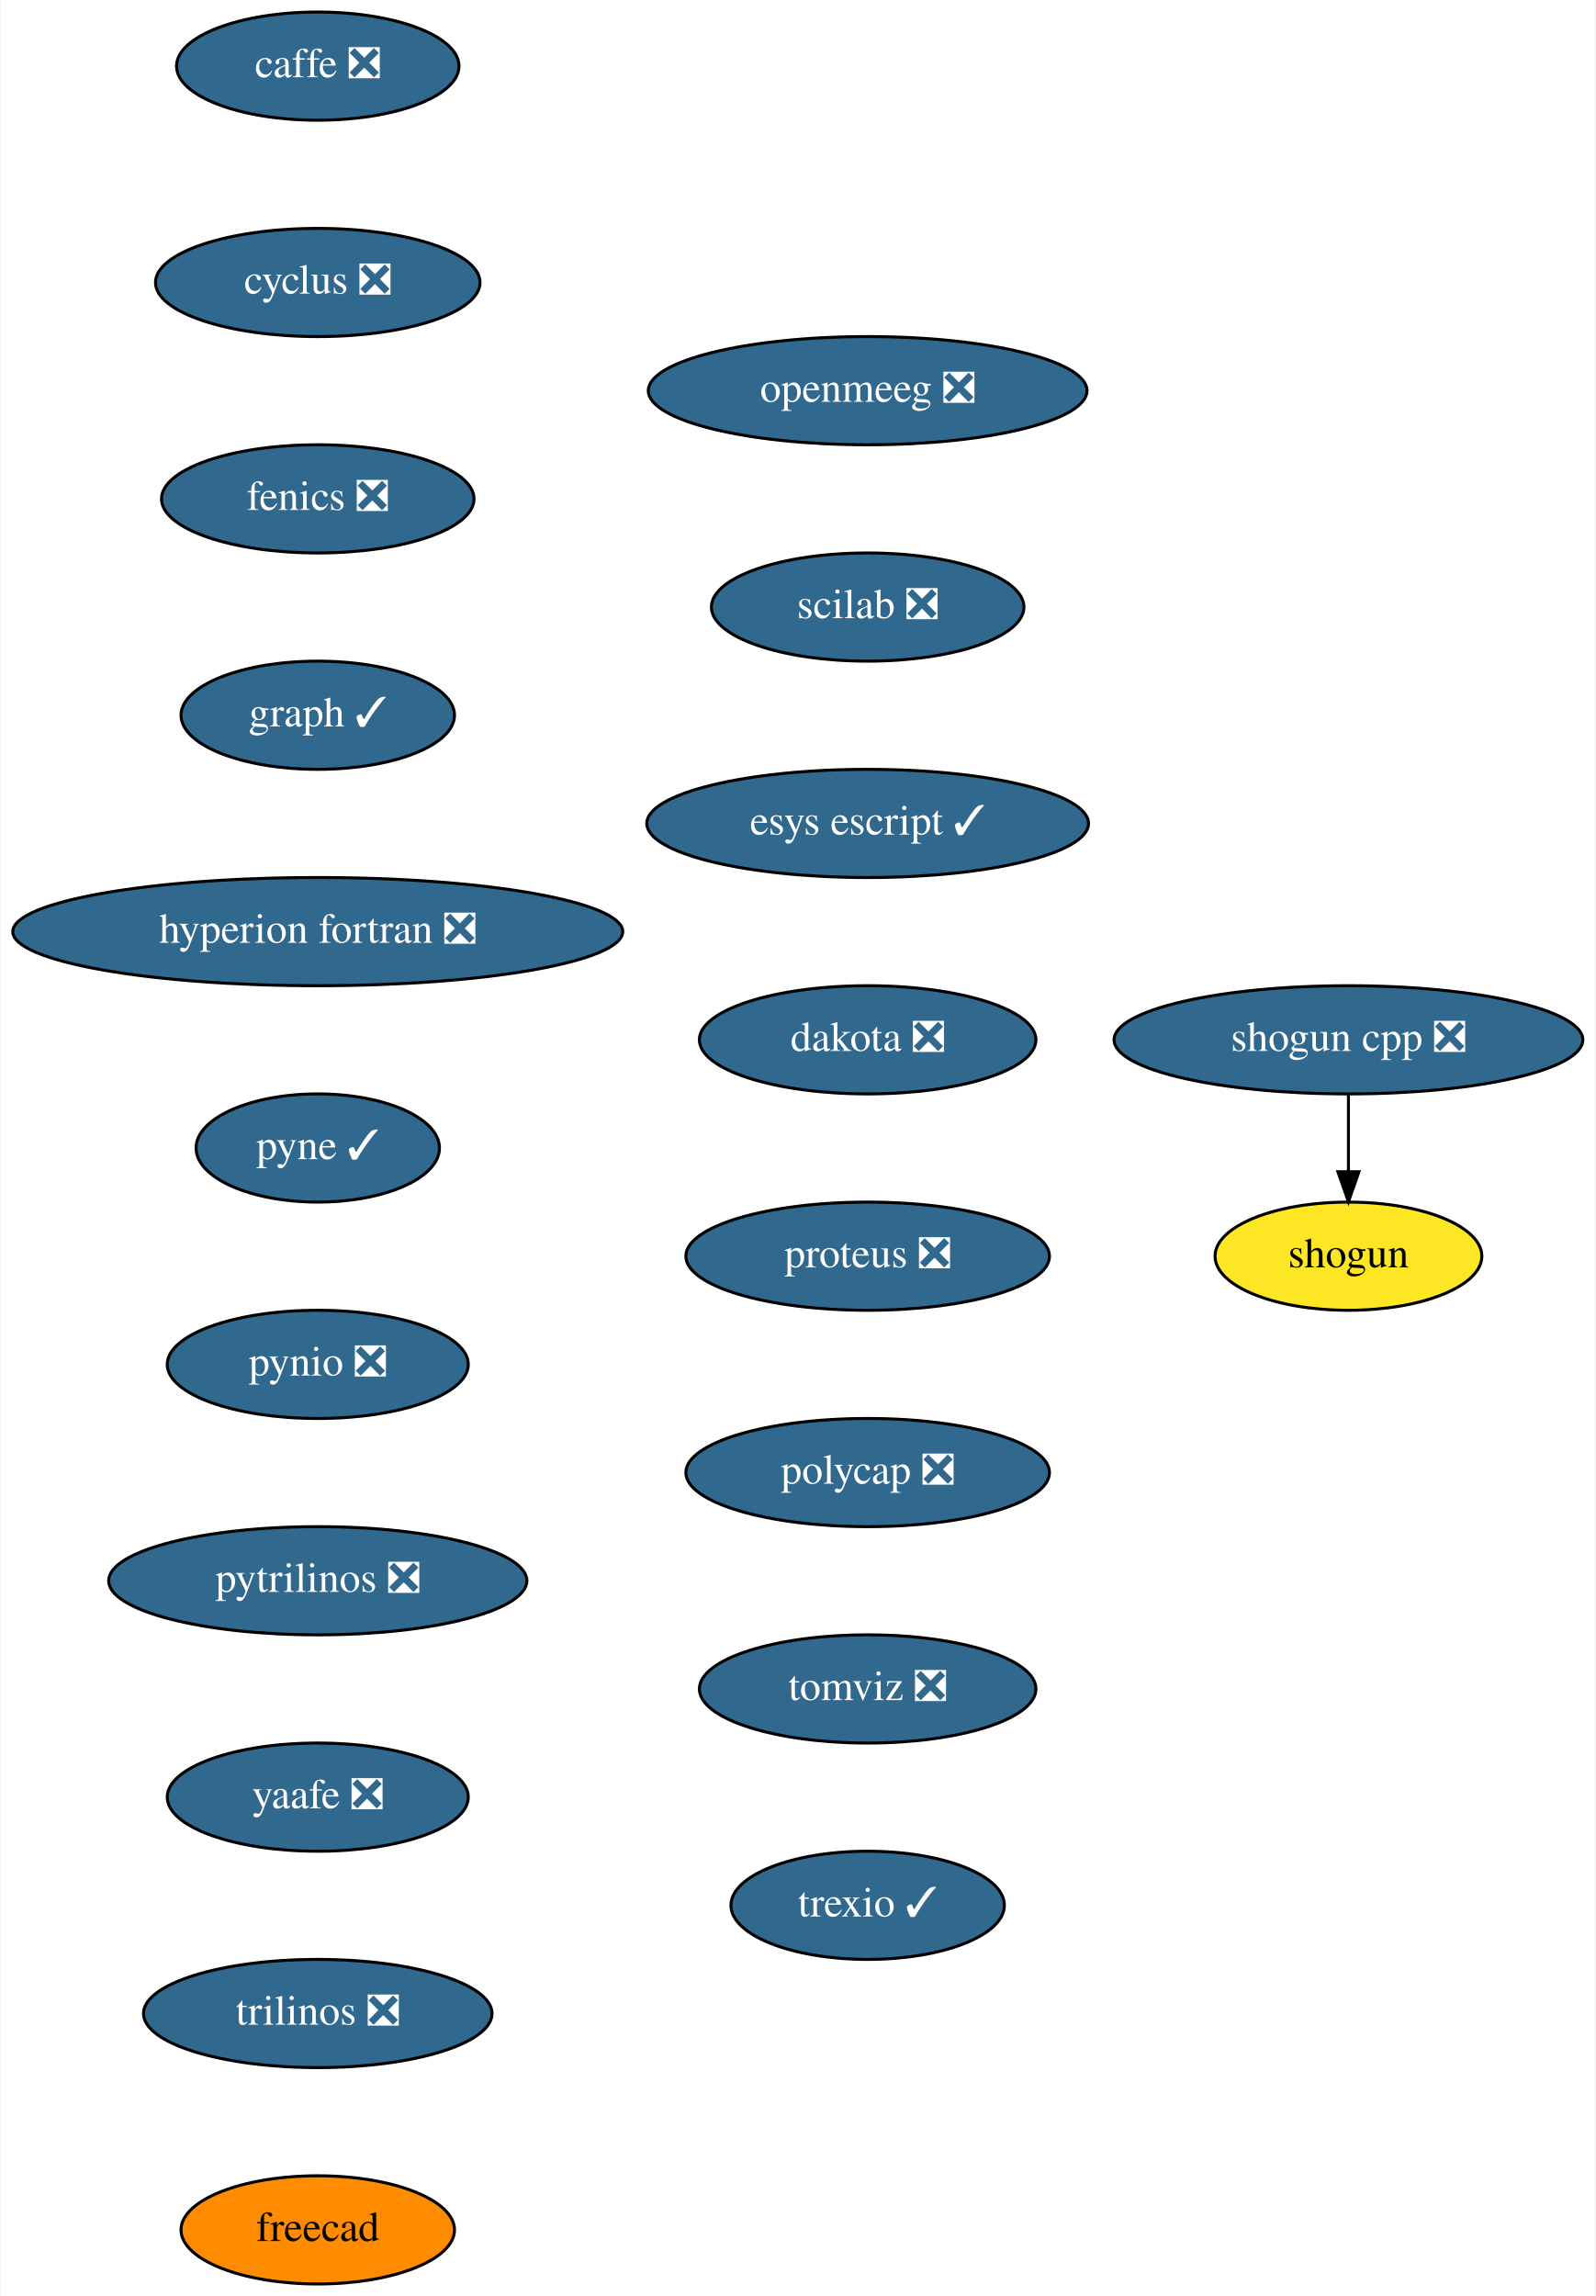
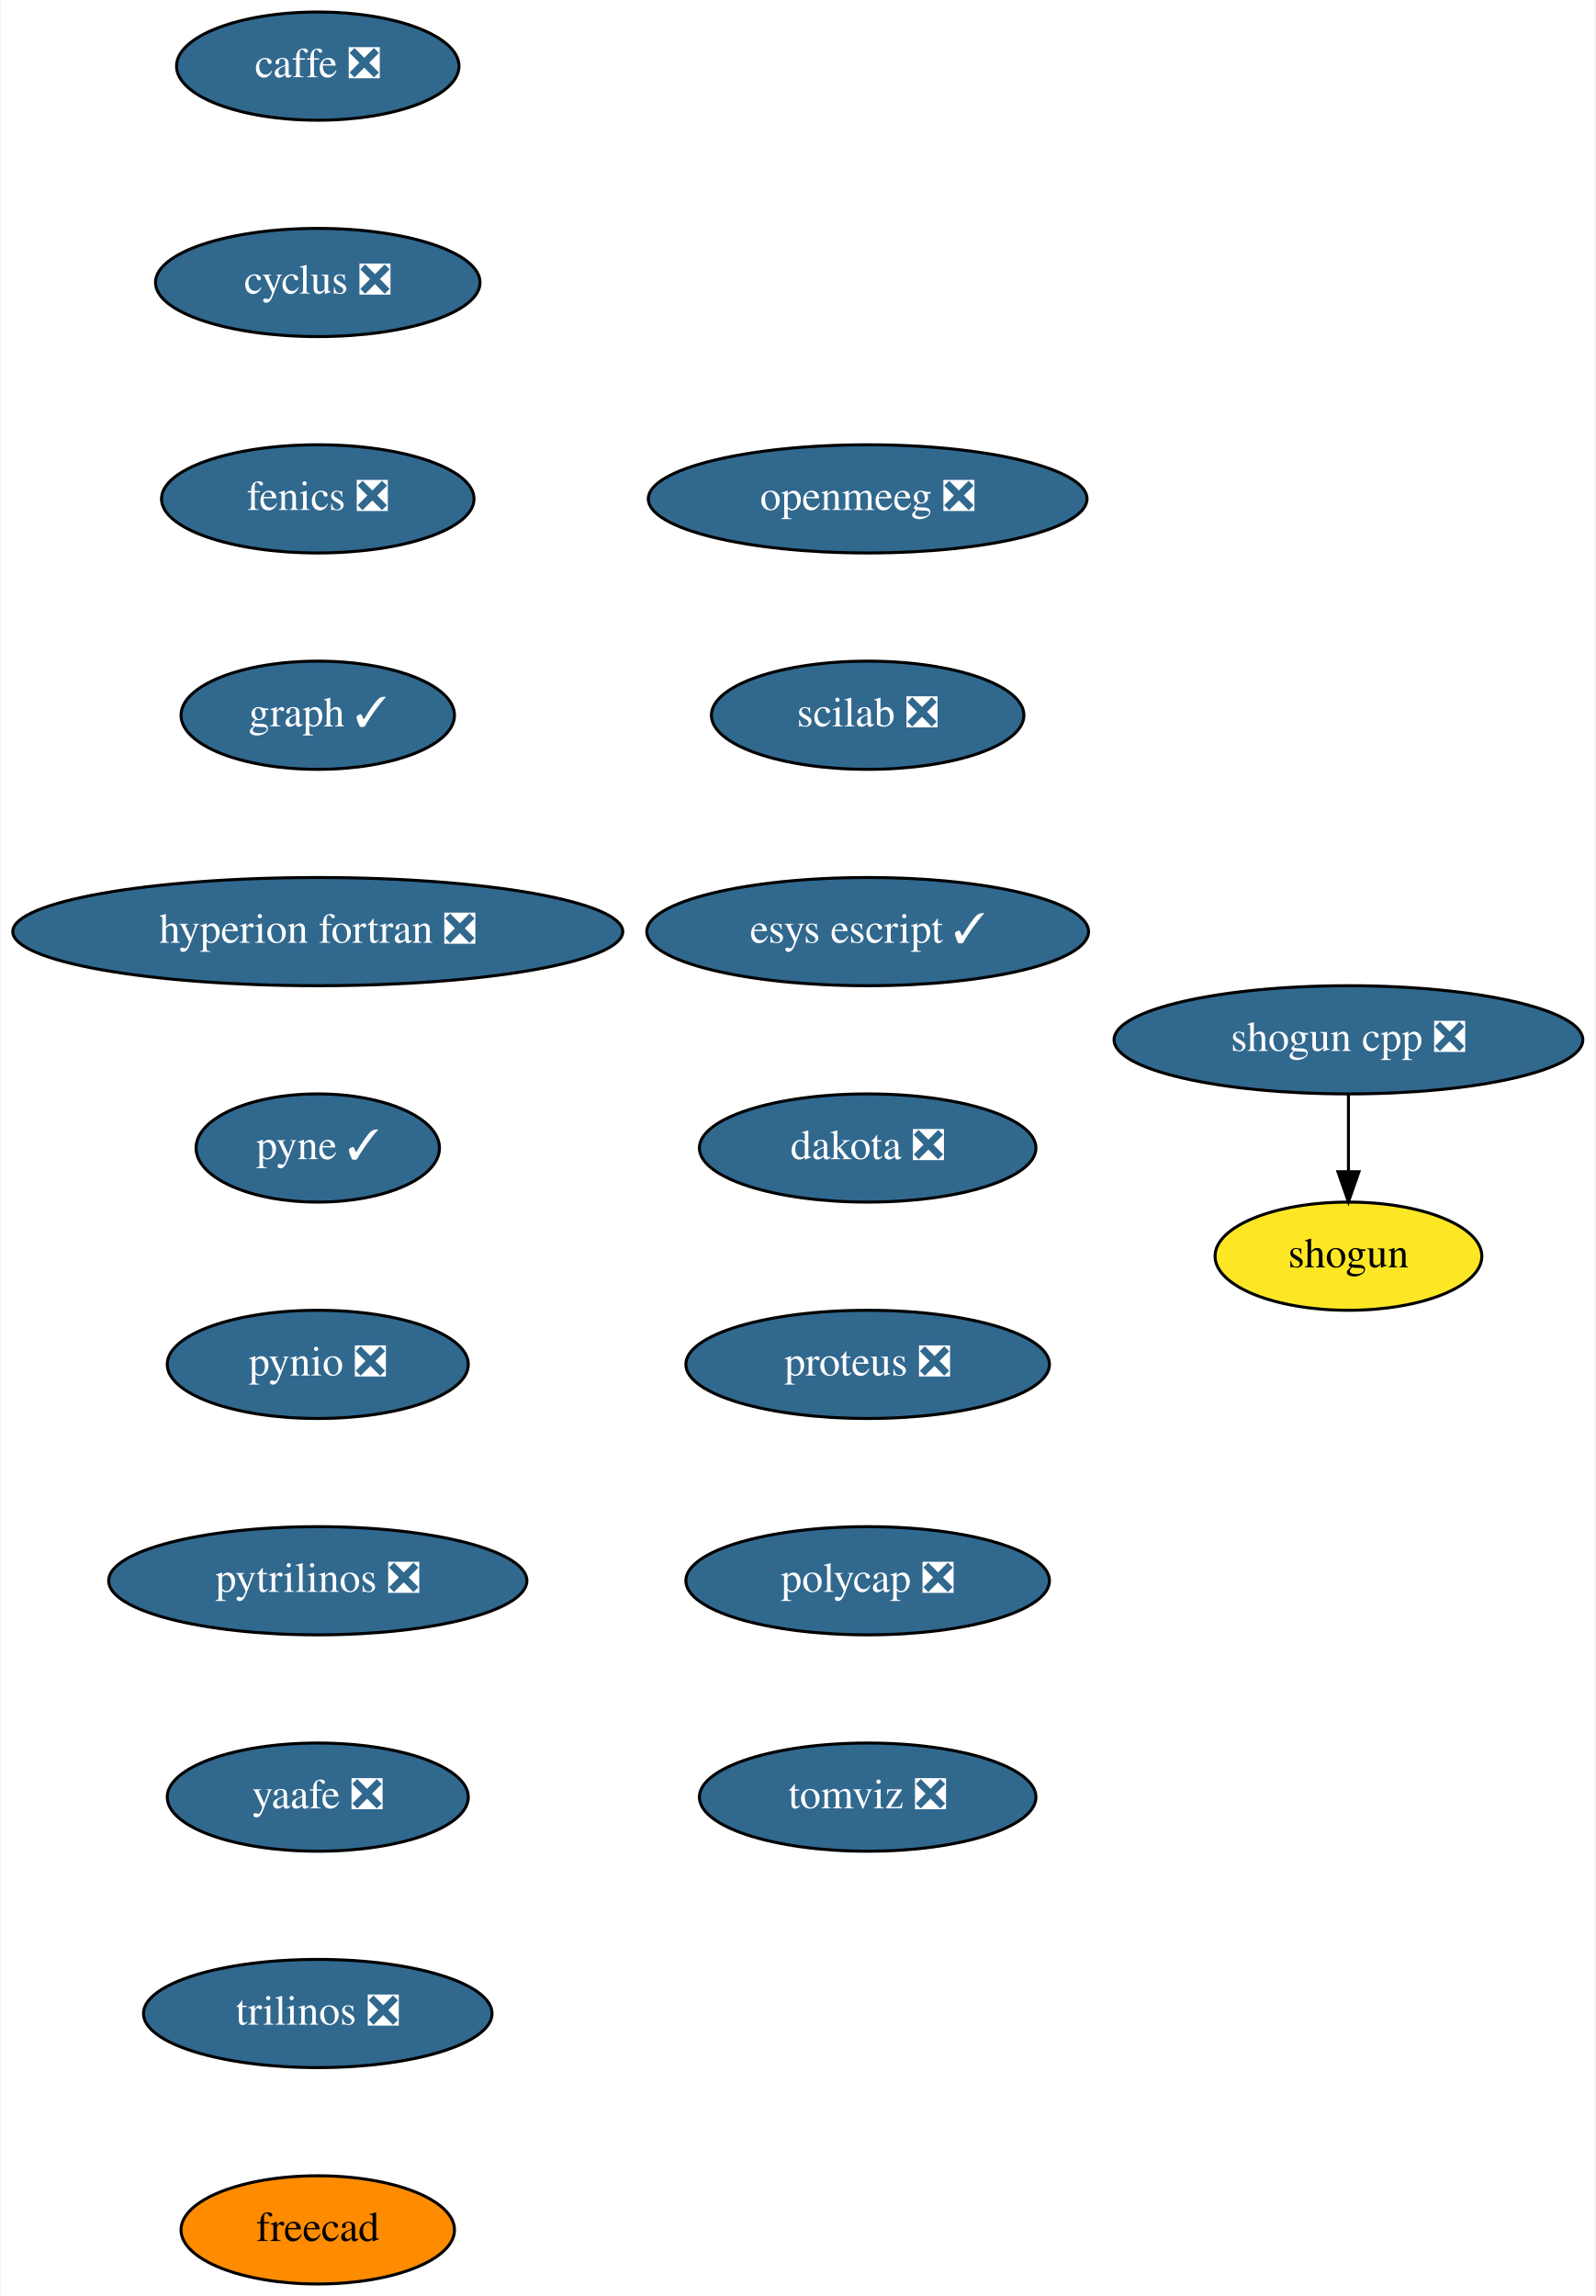
<svg xmlns="http://www.w3.org/2000/svg" xmlns:xlink="http://www.w3.org/1999/xlink" width="531pt" height="764pt" viewBox="0.00 0.00 530.50 764.00">
  <g id="graph0" class="graph" transform="scale(1 1) rotate(0) translate(4 760)">
    <polygon fill="white" stroke="transparent" points="-4,4 -4,-760 526.5,-760 526.5,4 -4,4" />
    <g id="node1" class="node">
      <g id="a_node1">
        <a xlink:href="https://github.com/conda-forge/caffe-feedstock/pull/72" xlink:title="caffe ❎">
          <ellipse fill="#31688e" stroke="black" cx="101.5" cy="-738" rx="47" ry="18" />
          <text text-anchor="middle" x="101.5" y="-734.3" font-family="Times,serif" font-size="14.00" fill="white">caffe ❎</text>
        </a>
      </g>
    </g>
    <g id="node2" class="node">
      <g id="a_node2">
        <a xlink:href="https://github.com/conda-forge/cyclus-feedstock/pull/63" xlink:title="cyclus ❎">
          <ellipse fill="#31688e" stroke="black" cx="101.5" cy="-666" rx="54" ry="18" />
          <text text-anchor="middle" x="101.5" y="-662.3" font-family="Times,serif" font-size="14.00" fill="white">cyclus ❎</text>
        </a>
      </g>
    </g>
    <g id="node3" class="node">
      <g id="a_node3">
        <a xlink:href="https://github.com/conda-forge/fenics-feedstock/pull/151" xlink:title="fenics ❎">
          <ellipse fill="#31688e" stroke="black" cx="101.5" cy="-594" rx="52" ry="18" />
          <text text-anchor="middle" x="101.5" y="-590.3" font-family="Times,serif" font-size="14.00" fill="white">fenics ❎</text>
        </a>
      </g>
    </g>
    <g id="node4" class="node">
      <g id="a_node4">
        <a xlink:href="https://github.com/conda-forge/graph-feedstock/pull/6" xlink:title="graph ✓">
          <ellipse fill="#31688e" stroke="black" cx="101.5" cy="-522" rx="45.5" ry="18" />
          <text text-anchor="middle" x="101.5" y="-518.3" font-family="Times,serif" font-size="14.00" fill="white">graph ✓</text>
        </a>
      </g>
    </g>
    <g id="node5" class="node">
      <g id="a_node5">
        <a xlink:href="https://github.com/conda-forge/hyperion-fortran-feedstock/pull/21" xlink:title="hyperion fortran ❎">
          <ellipse fill="#31688e" stroke="black" cx="101.5" cy="-450" rx="101.5" ry="18" />
          <text text-anchor="middle" x="101.5" y="-446.3" font-family="Times,serif" font-size="14.00" fill="white">hyperion fortran ❎</text>
        </a>
      </g>
    </g>
    <g id="node6" class="node">
      <g id="a_node6">
        <a xlink:href="https://github.com/conda-forge/pyne-feedstock/pull/71" xlink:title="pyne ✓">
          <ellipse fill="#31688e" stroke="black" cx="101.5" cy="-378" rx="40.5" ry="18" />
          <text text-anchor="middle" x="101.5" y="-374.3" font-family="Times,serif" font-size="14.00" fill="white">pyne ✓</text>
        </a>
      </g>
    </g>
    <g id="node7" class="node">
      <g id="a_node7">
        <a xlink:href="https://github.com/conda-forge/pynio-feedstock/pull/108" xlink:title="pynio ❎">
          <ellipse fill="#31688e" stroke="black" cx="101.5" cy="-306" rx="50.09" ry="18" />
          <text text-anchor="middle" x="101.5" y="-302.3" font-family="Times,serif" font-size="14.00" fill="white">pynio ❎</text>
        </a>
      </g>
    </g>
    <g id="node8" class="node">
      <g id="a_node8">
        <a xlink:href="https://github.com/conda-forge/pytrilinos-feedstock/pull/35" xlink:title="pytrilinos ❎">
          <ellipse fill="#31688e" stroke="black" cx="101.5" cy="-234" rx="69.59" ry="18" />
          <text text-anchor="middle" x="101.5" y="-230.3" font-family="Times,serif" font-size="14.00" fill="white">pytrilinos ❎</text>
        </a>
      </g>
    </g>
    <g id="node9" class="node">
      <g id="a_node9">
        <a xlink:href="https://github.com/conda-forge/yaafe-feedstock/pull/15" xlink:title="yaafe ❎">
          <ellipse fill="#31688e" stroke="black" cx="101.5" cy="-162" rx="50.09" ry="18" />
          <text text-anchor="middle" x="101.5" y="-158.3" font-family="Times,serif" font-size="14.00" fill="white">yaafe ❎</text>
        </a>
      </g>
    </g>
    <g id="node12" class="node">
      <g id="a_node12">
        <a xlink:href="https://github.com/conda-forge/trilinos-feedstock/pull/34" xlink:title="trilinos ❎">
          <ellipse fill="#31688e" stroke="black" cx="101.5" cy="-90" rx="58" ry="18" />
          <text text-anchor="middle" x="101.5" y="-86.3" font-family="Times,serif" font-size="14.00" fill="white">trilinos ❎</text>
        </a>
      </g>
    </g>
    <g id="node10" class="node">
      <g id="a_node10">
        <a xlink:href="https://github.com/conda-forge/shogun-feedstock" xlink:title="shogun">
          <ellipse fill="#fde725" stroke="black" cx="444.5" cy="-342" rx="44.39" ry="18" />
          <text text-anchor="middle" x="444.5" y="-338.3" font-family="Times,serif" font-size="14.00">shogun</text>
        </a>
      </g>
    </g>
    <g id="node11" class="node">
      <g id="a_node11">
        <a xlink:href="https://github.com/conda-forge/shogun-cpp-feedstock/pull/47" xlink:title="shogun cpp ❎">
          <ellipse fill="#31688e" stroke="black" cx="444.5" cy="-414" rx="78" ry="18" />
          <text text-anchor="middle" x="444.5" y="-410.3" font-family="Times,serif" font-size="14.00" fill="white">shogun cpp ❎</text>
        </a>
      </g>
    </g>
    <g id="edge9" class="edge">
      <path fill="none" stroke="black" d="M444.5,-395.7C444.5,-387.98 444.5,-378.71 444.5,-370.11" />
      <polygon fill="black" stroke="black" points="448,-370.1 444.5,-360.1 441,-370.1 448,-370.1" />
    </g>
    <g id="node13" class="node">
      <g id="a_node13">
        <a xlink:href="https://github.com/conda-forge/freecad-feedstock" xlink:title="freecad">
          <ellipse fill="#ff8c00" stroke="black" cx="101.5" cy="-18" rx="45.5" ry="18" />
          <text text-anchor="middle" x="101.5" y="-14.3" font-family="Times,serif" font-size="14.00">freecad</text>
        </a>
      </g>
    </g>
    <g id="node14" class="node">
      <g id="a_node14">
        <a xlink:href="https://github.com/conda-forge/openmeeg-feedstock/pull/15" xlink:title="openmeeg ❎">
-           <ellipse fill="#31688e" stroke="black" cx="284.5" cy="-630" rx="73" ry="18" />
-           <text text-anchor="middle" x="284.5" y="-626.3" font-family="Times,serif" font-size="14.00" fill="white">openmeeg ❎</text>
+           <ellipse fill="#31688e" stroke="black" cx="284.5" cy="-594" rx="73" ry="18" />
+           <text text-anchor="middle" x="284.5" y="-590.3" font-family="Times,serif" font-size="14.00" fill="white">openmeeg ❎</text>
        </a>
      </g>
    </g>
    <g id="node15" class="node">
      <g id="a_node15">
        <a xlink:href="https://github.com/conda-forge/scilab-feedstock/pull/25" xlink:title="scilab ❎">
-           <ellipse fill="#31688e" stroke="black" cx="284.5" cy="-558" rx="52" ry="18" />
-           <text text-anchor="middle" x="284.5" y="-554.3" font-family="Times,serif" font-size="14.00" fill="white">scilab ❎</text>
+           <ellipse fill="#31688e" stroke="black" cx="284.5" cy="-522" rx="52" ry="18" />
+           <text text-anchor="middle" x="284.5" y="-518.3" font-family="Times,serif" font-size="14.00" fill="white">scilab ❎</text>
        </a>
      </g>
    </g>
    <g id="node16" class="node">
      <g id="a_node16">
        <a xlink:href="https://github.com/conda-forge/esys-escript-feedstock/pull/48" xlink:title="esys escript ✓">
-           <ellipse fill="#31688e" stroke="black" cx="284.5" cy="-486" rx="73.5" ry="18" />
-           <text text-anchor="middle" x="284.5" y="-482.3" font-family="Times,serif" font-size="14.00" fill="white">esys escript ✓</text>
+           <ellipse fill="#31688e" stroke="black" cx="284.5" cy="-450" rx="73.5" ry="18" />
+           <text text-anchor="middle" x="284.5" y="-446.3" font-family="Times,serif" font-size="14.00" fill="white">esys escript ✓</text>
        </a>
      </g>
    </g>
    <g id="node17" class="node">
      <g id="a_node17">
        <a xlink:href="https://github.com/conda-forge/dakota-feedstock/pull/28" xlink:title="dakota ❎">
-           <ellipse fill="#31688e" stroke="black" cx="284.5" cy="-414" rx="56" ry="18" />
-           <text text-anchor="middle" x="284.5" y="-410.3" font-family="Times,serif" font-size="14.00" fill="white">dakota ❎</text>
+           <ellipse fill="#31688e" stroke="black" cx="284.5" cy="-378" rx="56" ry="18" />
+           <text text-anchor="middle" x="284.5" y="-374.3" font-family="Times,serif" font-size="14.00" fill="white">dakota ❎</text>
        </a>
      </g>
    </g>
    <g id="node18" class="node">
      <g id="a_node18">
        <a xlink:href="https://github.com/conda-forge/proteus-feedstock/pull/39" xlink:title="proteus ❎">
-           <ellipse fill="#31688e" stroke="black" cx="284.5" cy="-342" rx="60.5" ry="18" />
-           <text text-anchor="middle" x="284.5" y="-338.3" font-family="Times,serif" font-size="14.00" fill="white">proteus ❎</text>
+           <ellipse fill="#31688e" stroke="black" cx="284.5" cy="-306" rx="60.5" ry="18" />
+           <text text-anchor="middle" x="284.5" y="-302.3" font-family="Times,serif" font-size="14.00" fill="white">proteus ❎</text>
        </a>
      </g>
    </g>
    <g id="node19" class="node">
      <g id="a_node19">
        <a xlink:href="https://github.com/conda-forge/polycap-feedstock/pull/10" xlink:title="polycap ❎">
-           <ellipse fill="#31688e" stroke="black" cx="284.5" cy="-270" rx="60.5" ry="18" />
-           <text text-anchor="middle" x="284.5" y="-266.3" font-family="Times,serif" font-size="14.00" fill="white">polycap ❎</text>
+           <ellipse fill="#31688e" stroke="black" cx="284.5" cy="-234" rx="60.5" ry="18" />
+           <text text-anchor="middle" x="284.5" y="-230.3" font-family="Times,serif" font-size="14.00" fill="white">polycap ❎</text>
        </a>
      </g>
    </g>
    <g id="node20" class="node">
      <g id="a_node20">
        <a xlink:href="https://github.com/conda-forge/tomviz-feedstock/pull/16" xlink:title="tomviz ❎">
-           <ellipse fill="#31688e" stroke="black" cx="284.5" cy="-198" rx="56" ry="18" />
-           <text text-anchor="middle" x="284.5" y="-194.3" font-family="Times,serif" font-size="14.00" fill="white">tomviz ❎</text>
-         </a>
-       </g>
-     </g>
-     <g id="node21" class="node">
-       <g id="a_node21">
-         <a xlink:href="https://github.com/conda-forge/trexio-feedstock/pull/1" xlink:title="trexio ✓">
-           <ellipse fill="#31688e" stroke="black" cx="284.5" cy="-126" rx="45.5" ry="18" />
-           <text text-anchor="middle" x="284.5" y="-122.3" font-family="Times,serif" font-size="14.00" fill="white">trexio ✓</text>
+           <ellipse fill="#31688e" stroke="black" cx="284.5" cy="-162" rx="56" ry="18" />
+           <text text-anchor="middle" x="284.5" y="-158.3" font-family="Times,serif" font-size="14.00" fill="white">tomviz ❎</text>
        </a>
      </g>
    </g>
  </g>
</svg>
